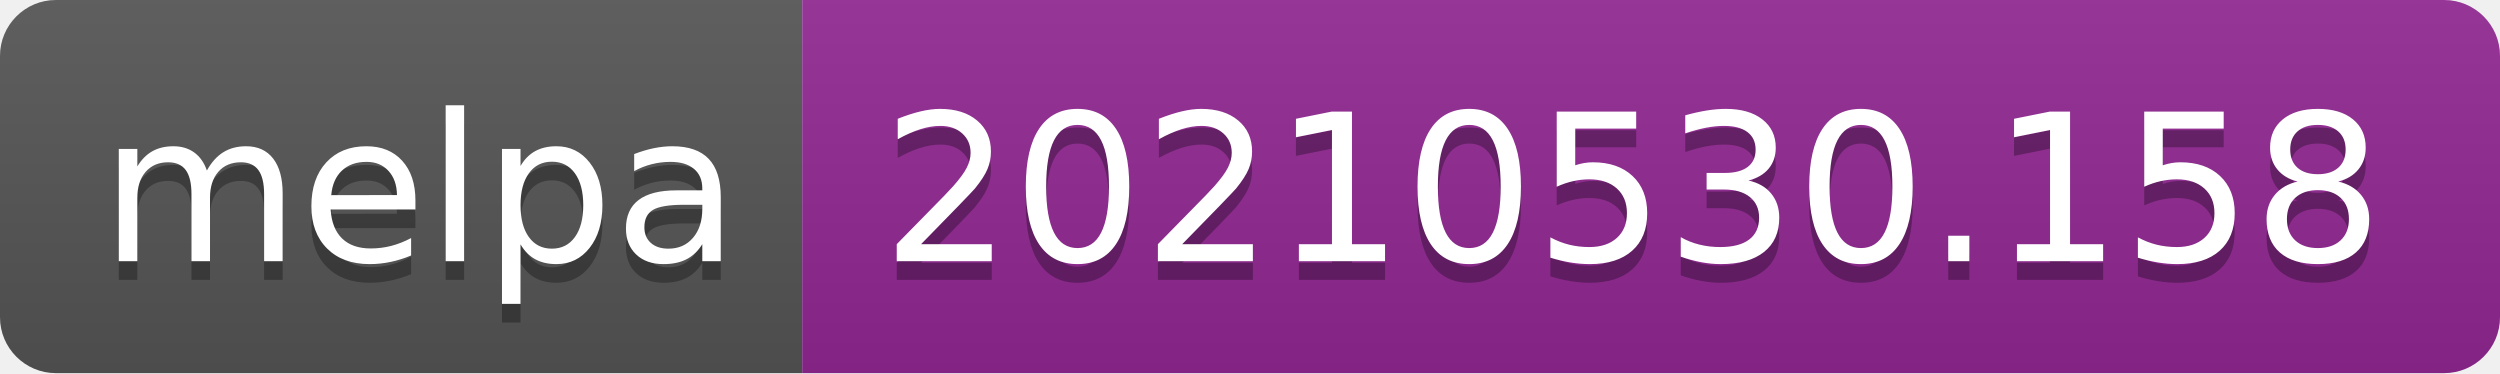
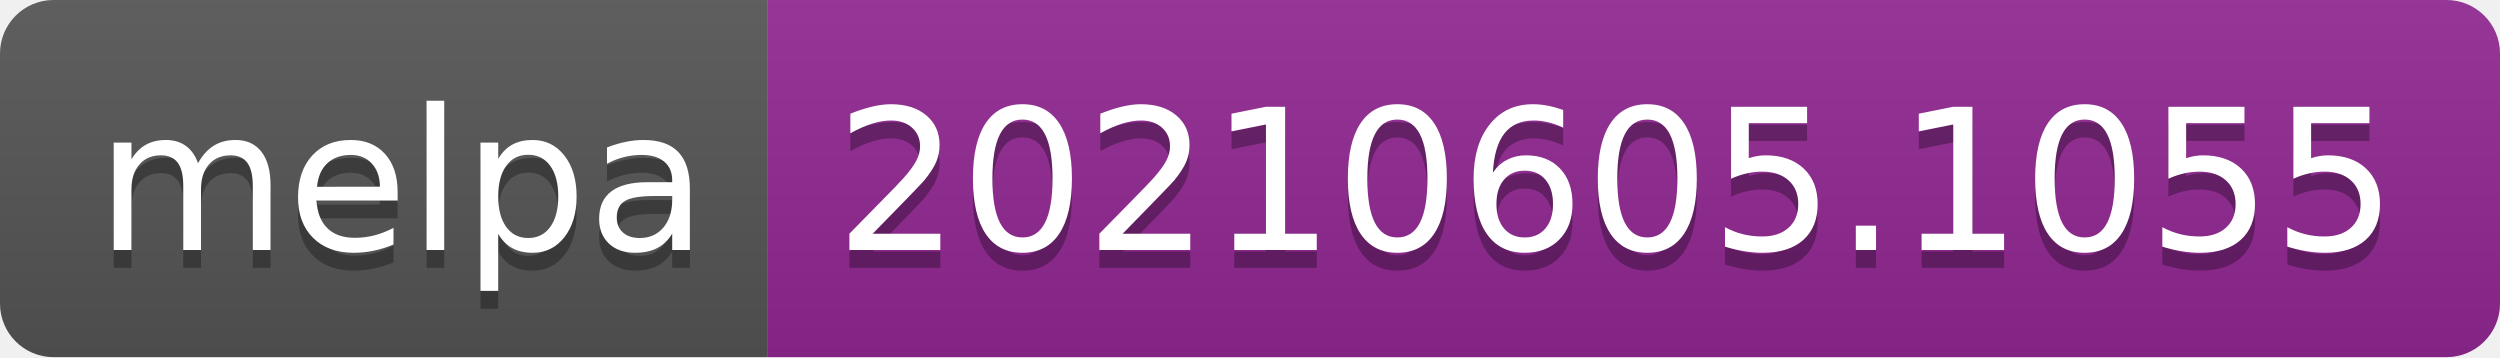
- <svg xmlns="http://www.w3.org/2000/svg" width="134" height="20" role="img" aria-label="melpa: 20210530.158">
+ <svg xmlns="http://www.w3.org/2000/svg" width="140" height="20" role="img" aria-label="melpa: 20210605.1055">
  <linearGradient id="s" x2="0" y2="100%">
    <stop offset="0" stop-color="#bbb" stop-opacity=".1" />
    <stop offset="1" stop-opacity=".1" />
  </linearGradient>
  <clipPath id="r">
-     <rect width="134" height="20" rx="3" fill="#fff" />
+     <rect width="140" height="20" rx="3" fill="#fff" />
  </clipPath>
  <g clip-path="url(#r)">
    <rect width="43" height="20" fill="#555" />
-     <rect x="43" width="91" height="20" fill="#922793" />
-     <rect width="134" height="20" fill="url(#s)" />
+     <rect x="43" width="97" height="20" fill="#922793" />
+     <rect width="140" height="20" fill="url(#s)" />
  </g>
  <g fill="#fff" text-anchor="middle" font-family="Verdana,Geneva,DejaVu Sans,sans-serif" text-rendering="geometricPrecision" font-size="110">
    <text aria-hidden="true" x="225" y="150" fill="#010101" fill-opacity=".3" transform="scale(.1)" textLength="330">melpa</text>
    <text x="225" y="140" transform="scale(.1)" fill="#fff" textLength="330">melpa</text>
-     <text aria-hidden="true" x="875" y="150" fill="#010101" fill-opacity=".3" transform="scale(.1)" textLength="810">20210530.158</text>
-     <text x="875" y="140" transform="scale(.1)" fill="#fff" textLength="810">20210530.158</text>
+     <text aria-hidden="true" x="905" y="150" fill="#010101" fill-opacity=".3" transform="scale(.1)" textLength="870">20210605.1055</text>
+     <text x="905" y="140" transform="scale(.1)" fill="#fff" textLength="870">20210605.1055</text>
  </g>
</svg>
